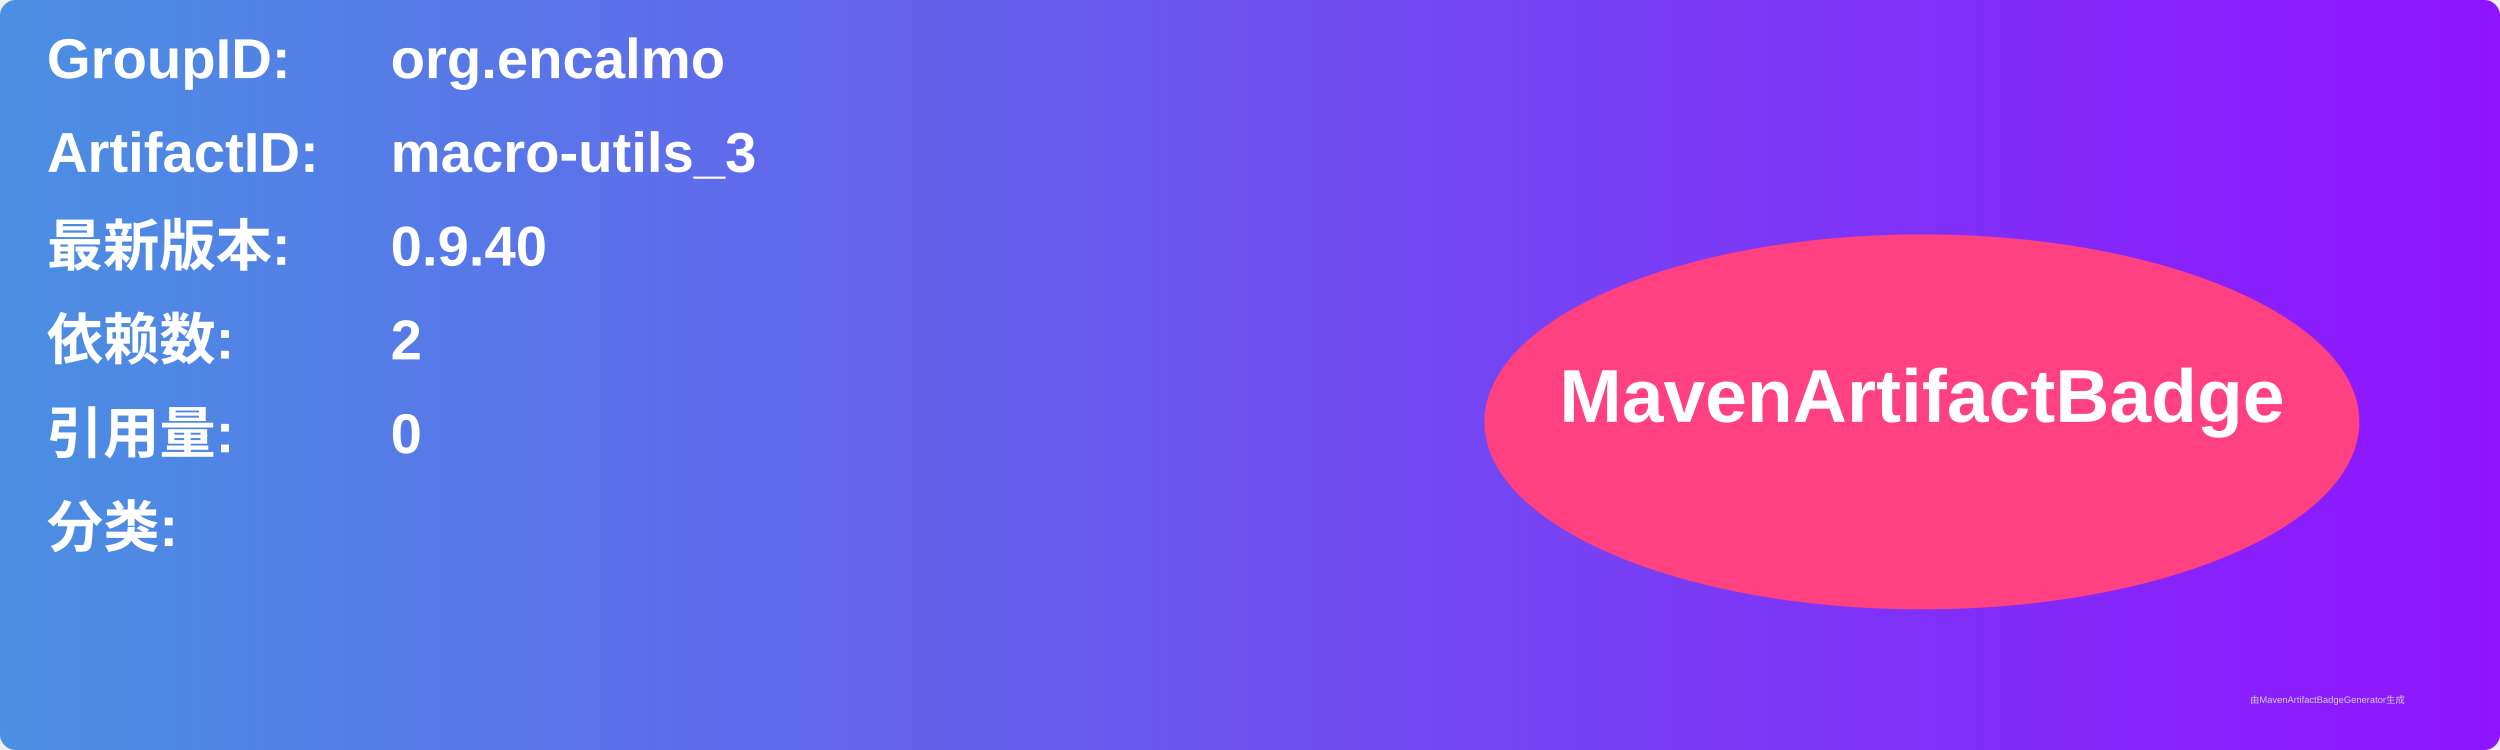
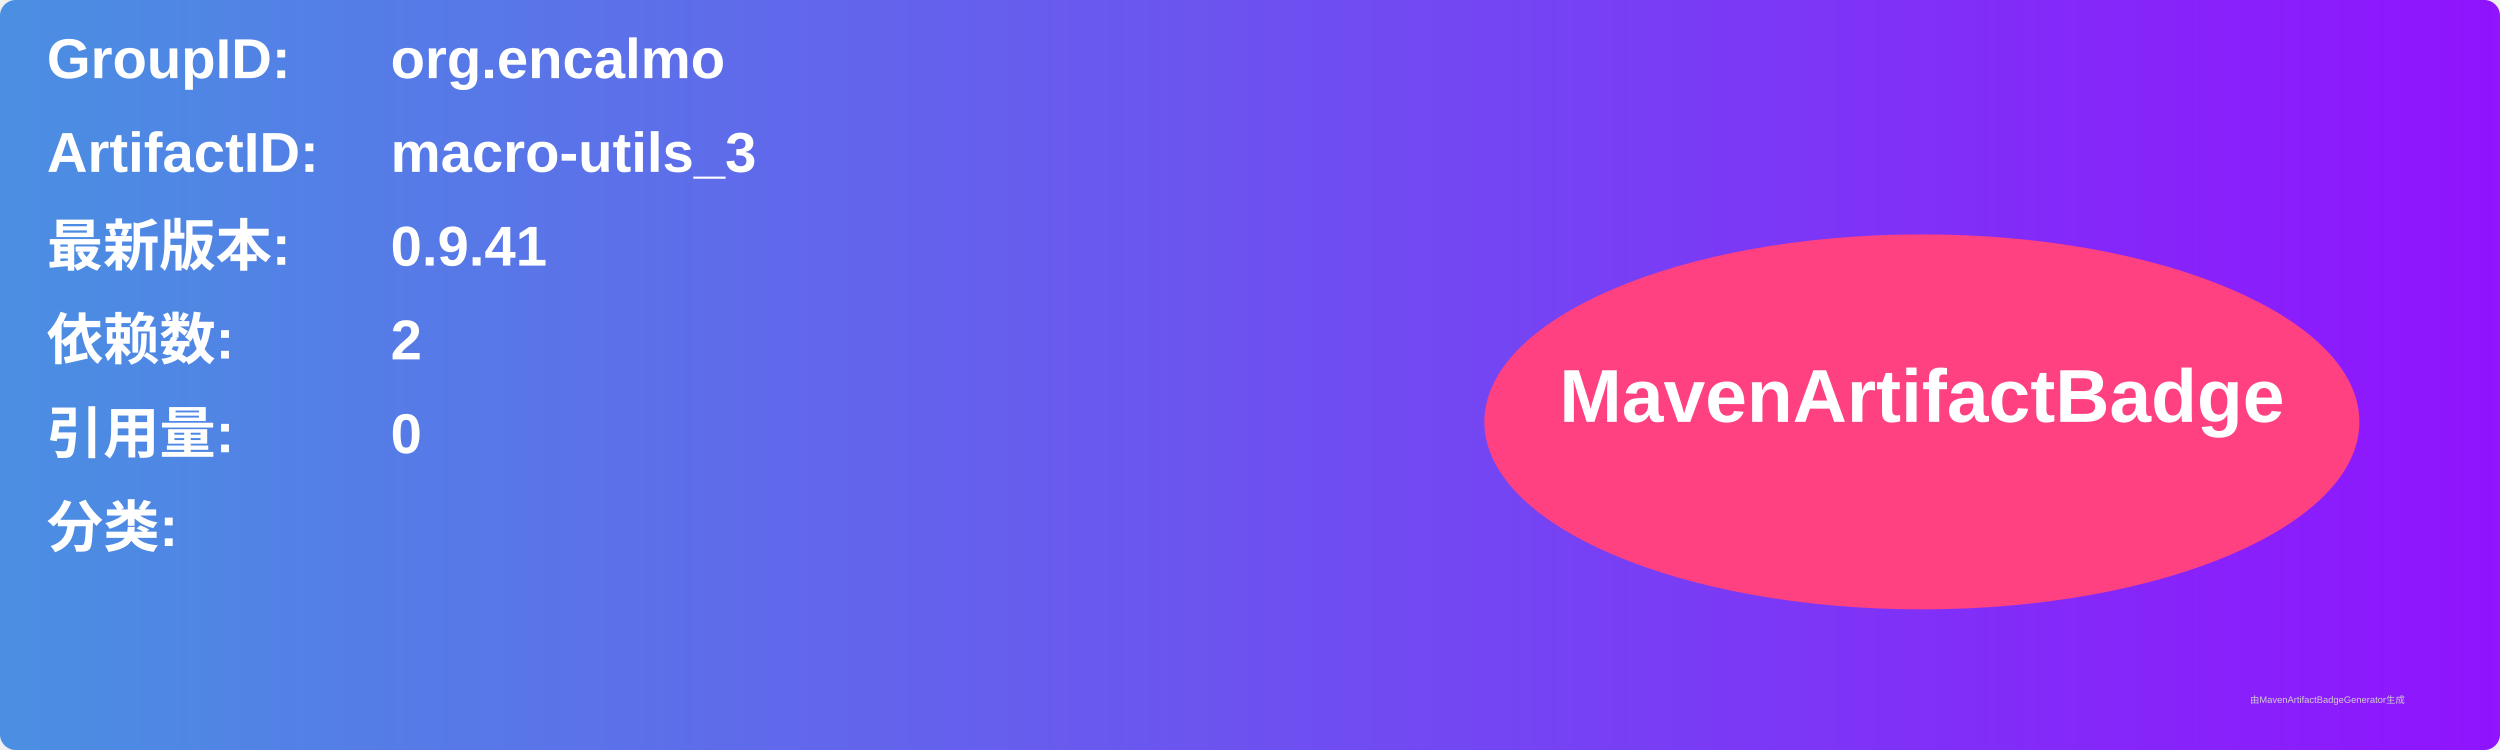
<svg xmlns="http://www.w3.org/2000/svg" width="800" height="240" viewBox="0 0 800 240">
  <linearGradient id="grad" x1="0%" y1="0%" x2="100%" y2="0%">
    <stop offset="0%" stop-color="#4a90e2" />
    <stop offset="100%" stop-color="#9013fe" />
  </linearGradient>
  <rect width="100%" height="100%" rx="5" ry="5" fill="url(#grad)" />
  <g transform="translate(15, 15)">
    <text x="0" y="10" font-family="Arial" font-size="18" fill="white" font-weight="bold" width="260">GroupID:</text>
    <text x="110" y="10" font-family="Arial" font-size="18" fill="white" font-weight="bold" width="460">org.encalmo</text>
    <text x="0" y="40" font-family="Arial" font-size="18" fill="white" font-weight="bold" width="260">ArtifactID:</text>
    <text x="110" y="40" font-family="Arial" font-size="18" fill="white" font-weight="bold" width="460">macro-utils_3</text>
    <text x="0" y="70" font-family="Arial" font-size="18" fill="white" font-weight="bold">最新版本:</text>
    <text x="110" y="70" font-family="Arial" font-size="18" fill="white" font-weight="bold">
-       <tspan font-weight="bold">0.9.40</tspan>
+       <tspan font-weight="bold">0.9.41</tspan>
    </text>
    <text x="0" y="100" font-family="Arial" font-size="18" fill="white" font-weight="bold">依赖数: </text>
    <text x="110" y="100" font-family="Arial" font-size="18" fill="white">
      <tspan font-weight="bold">2</tspan>
    </text>
    <text x="0" y="130" font-family="Arial" font-size="18" fill="white" font-weight="bold">引用量: </text>
    <text x="110" y="130" font-family="Arial" font-size="18" fill="white">
      <tspan font-weight="bold">0</tspan>
    </text>
    <text x="0" y="160" font-family="Arial" font-size="18" fill="white" font-weight="bold">分类:</text>
    <text x="10" y="190" font-family="Arial" font-size="10" fill="white">
      <tspan font-weight="bold" />
    </text>
    <ellipse cx="600" cy="120" rx="140" ry="60" fill="#ff4081" />
    <text x="600" y="120" text-anchor="middle" font-family="Arial" font-size="24" fill="white" font-weight="bold">MavenArtifactBadge</text>
  </g>
  <text x="720" y="225" font-family="Arial" font-size="3" fill="#d0d0d0">由MavenArtifactBadgeGenerator生成</text>
</svg>
